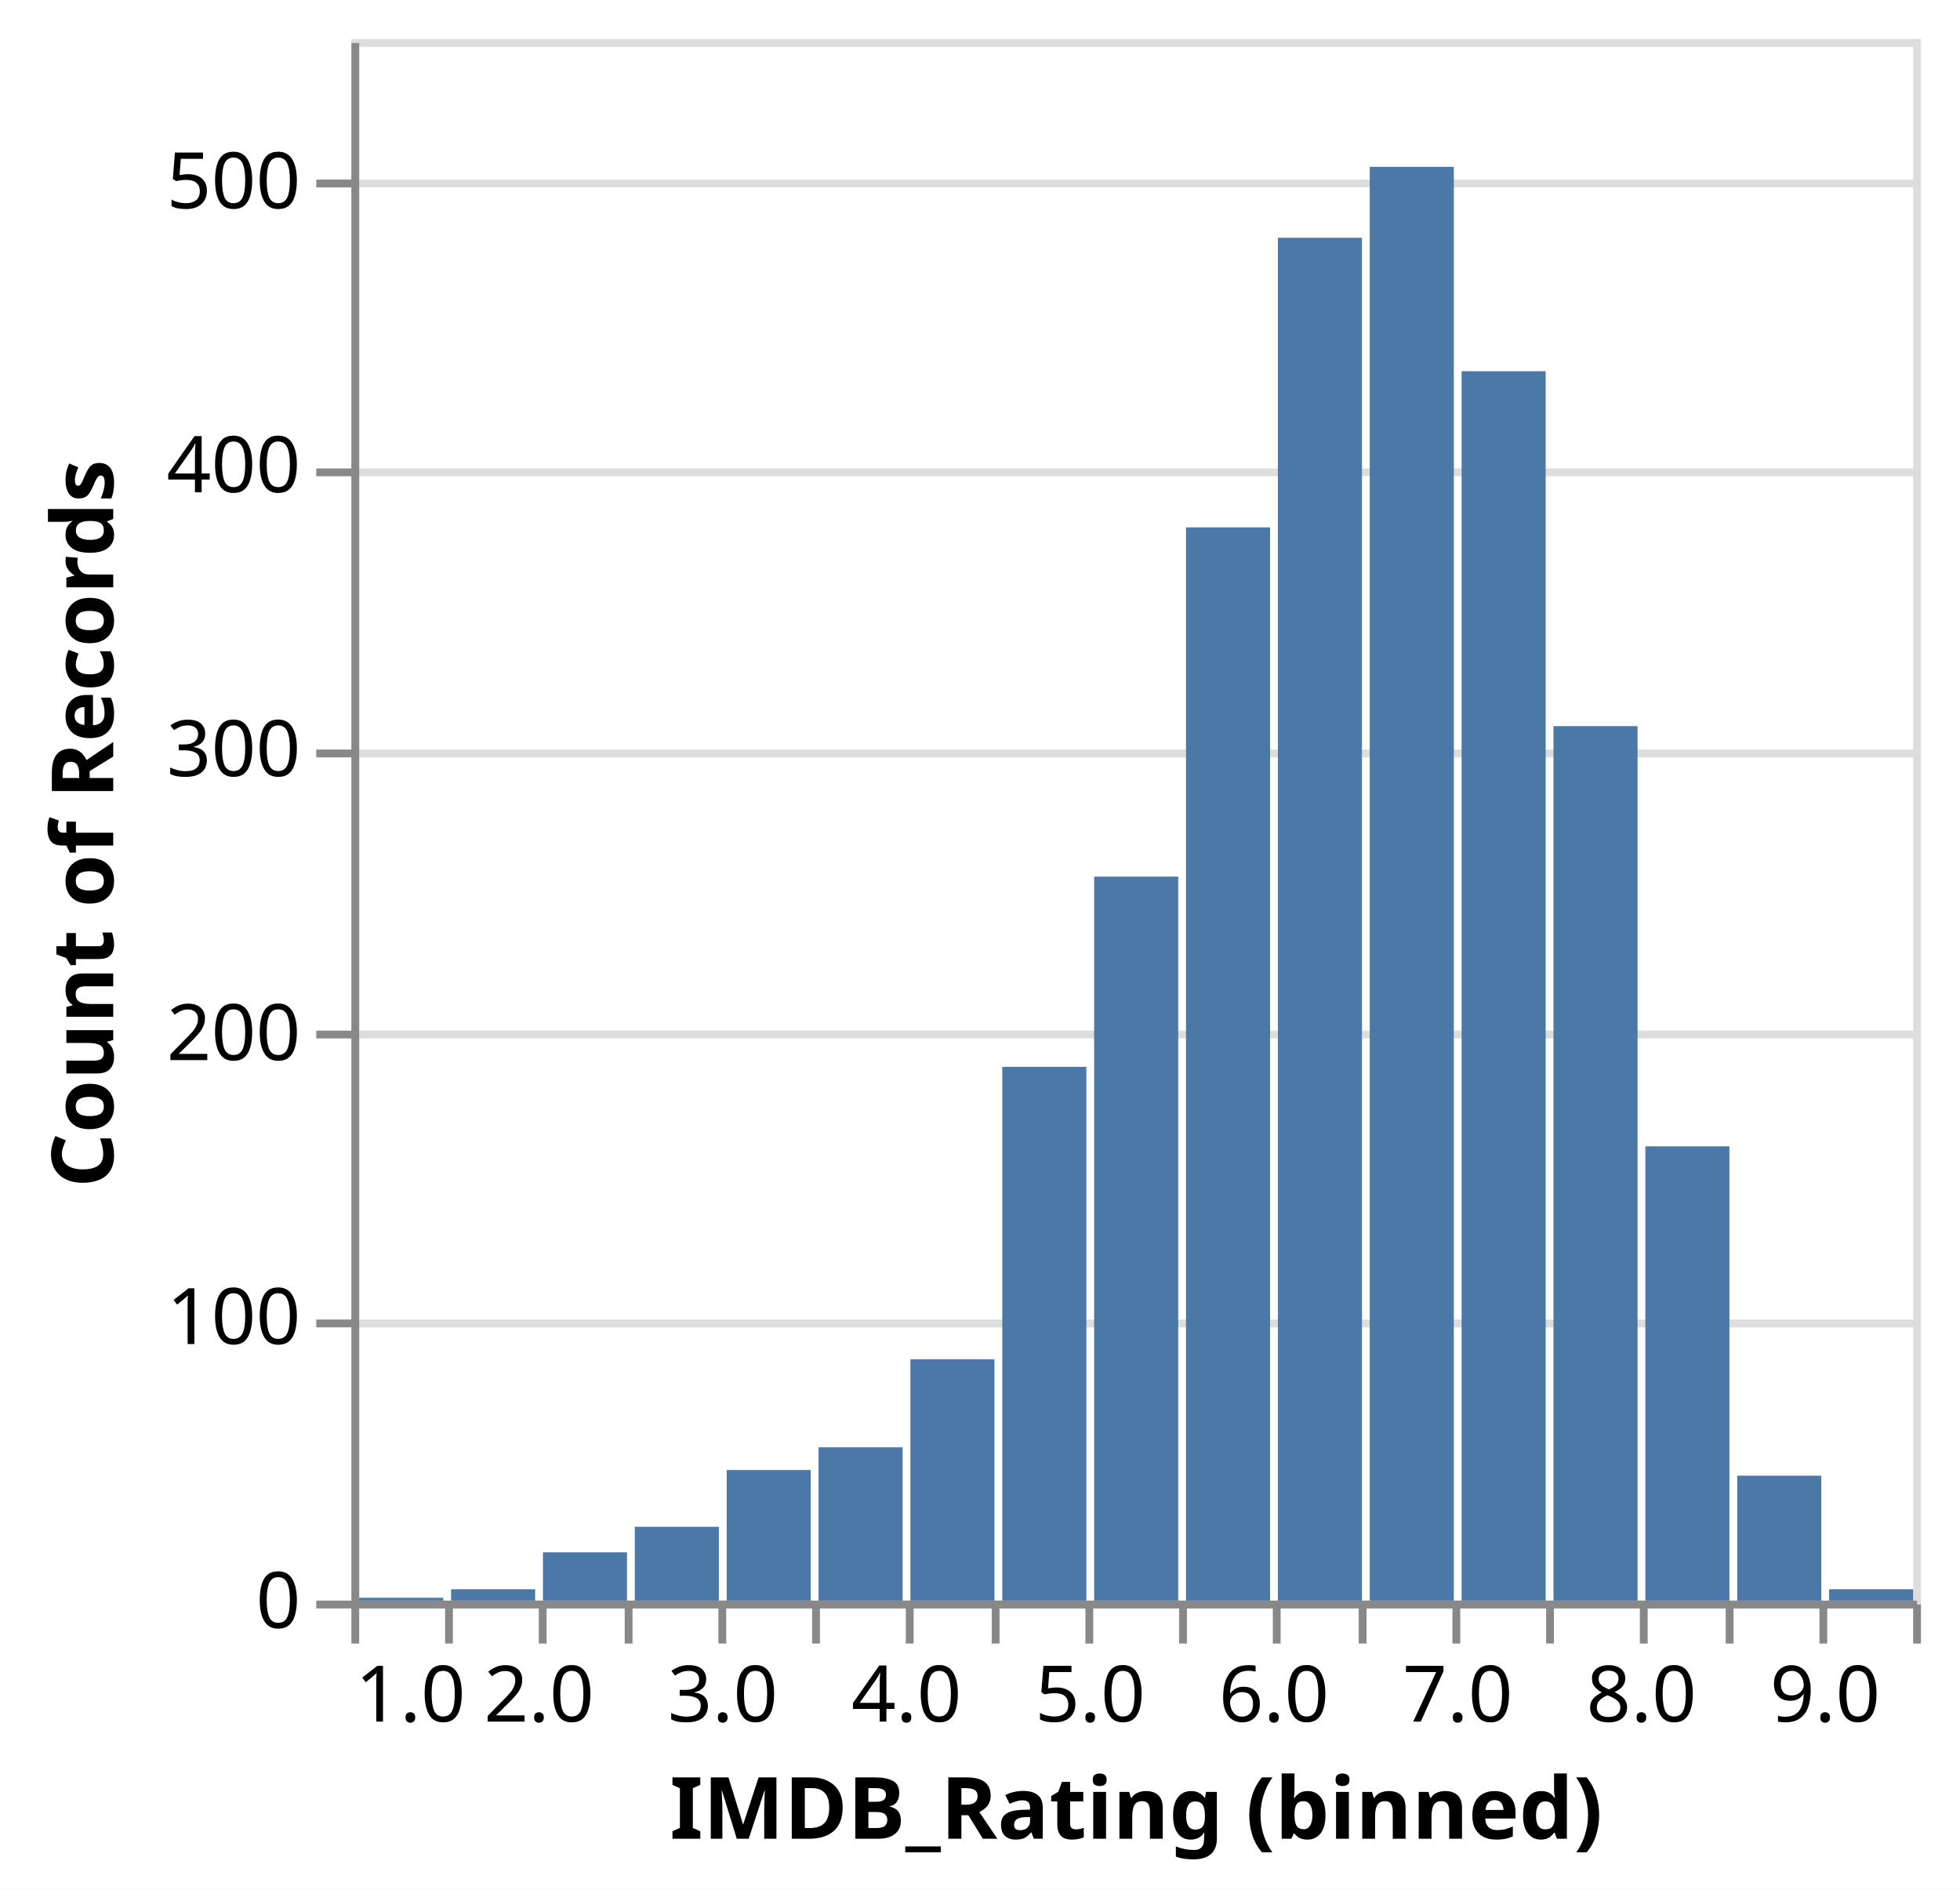
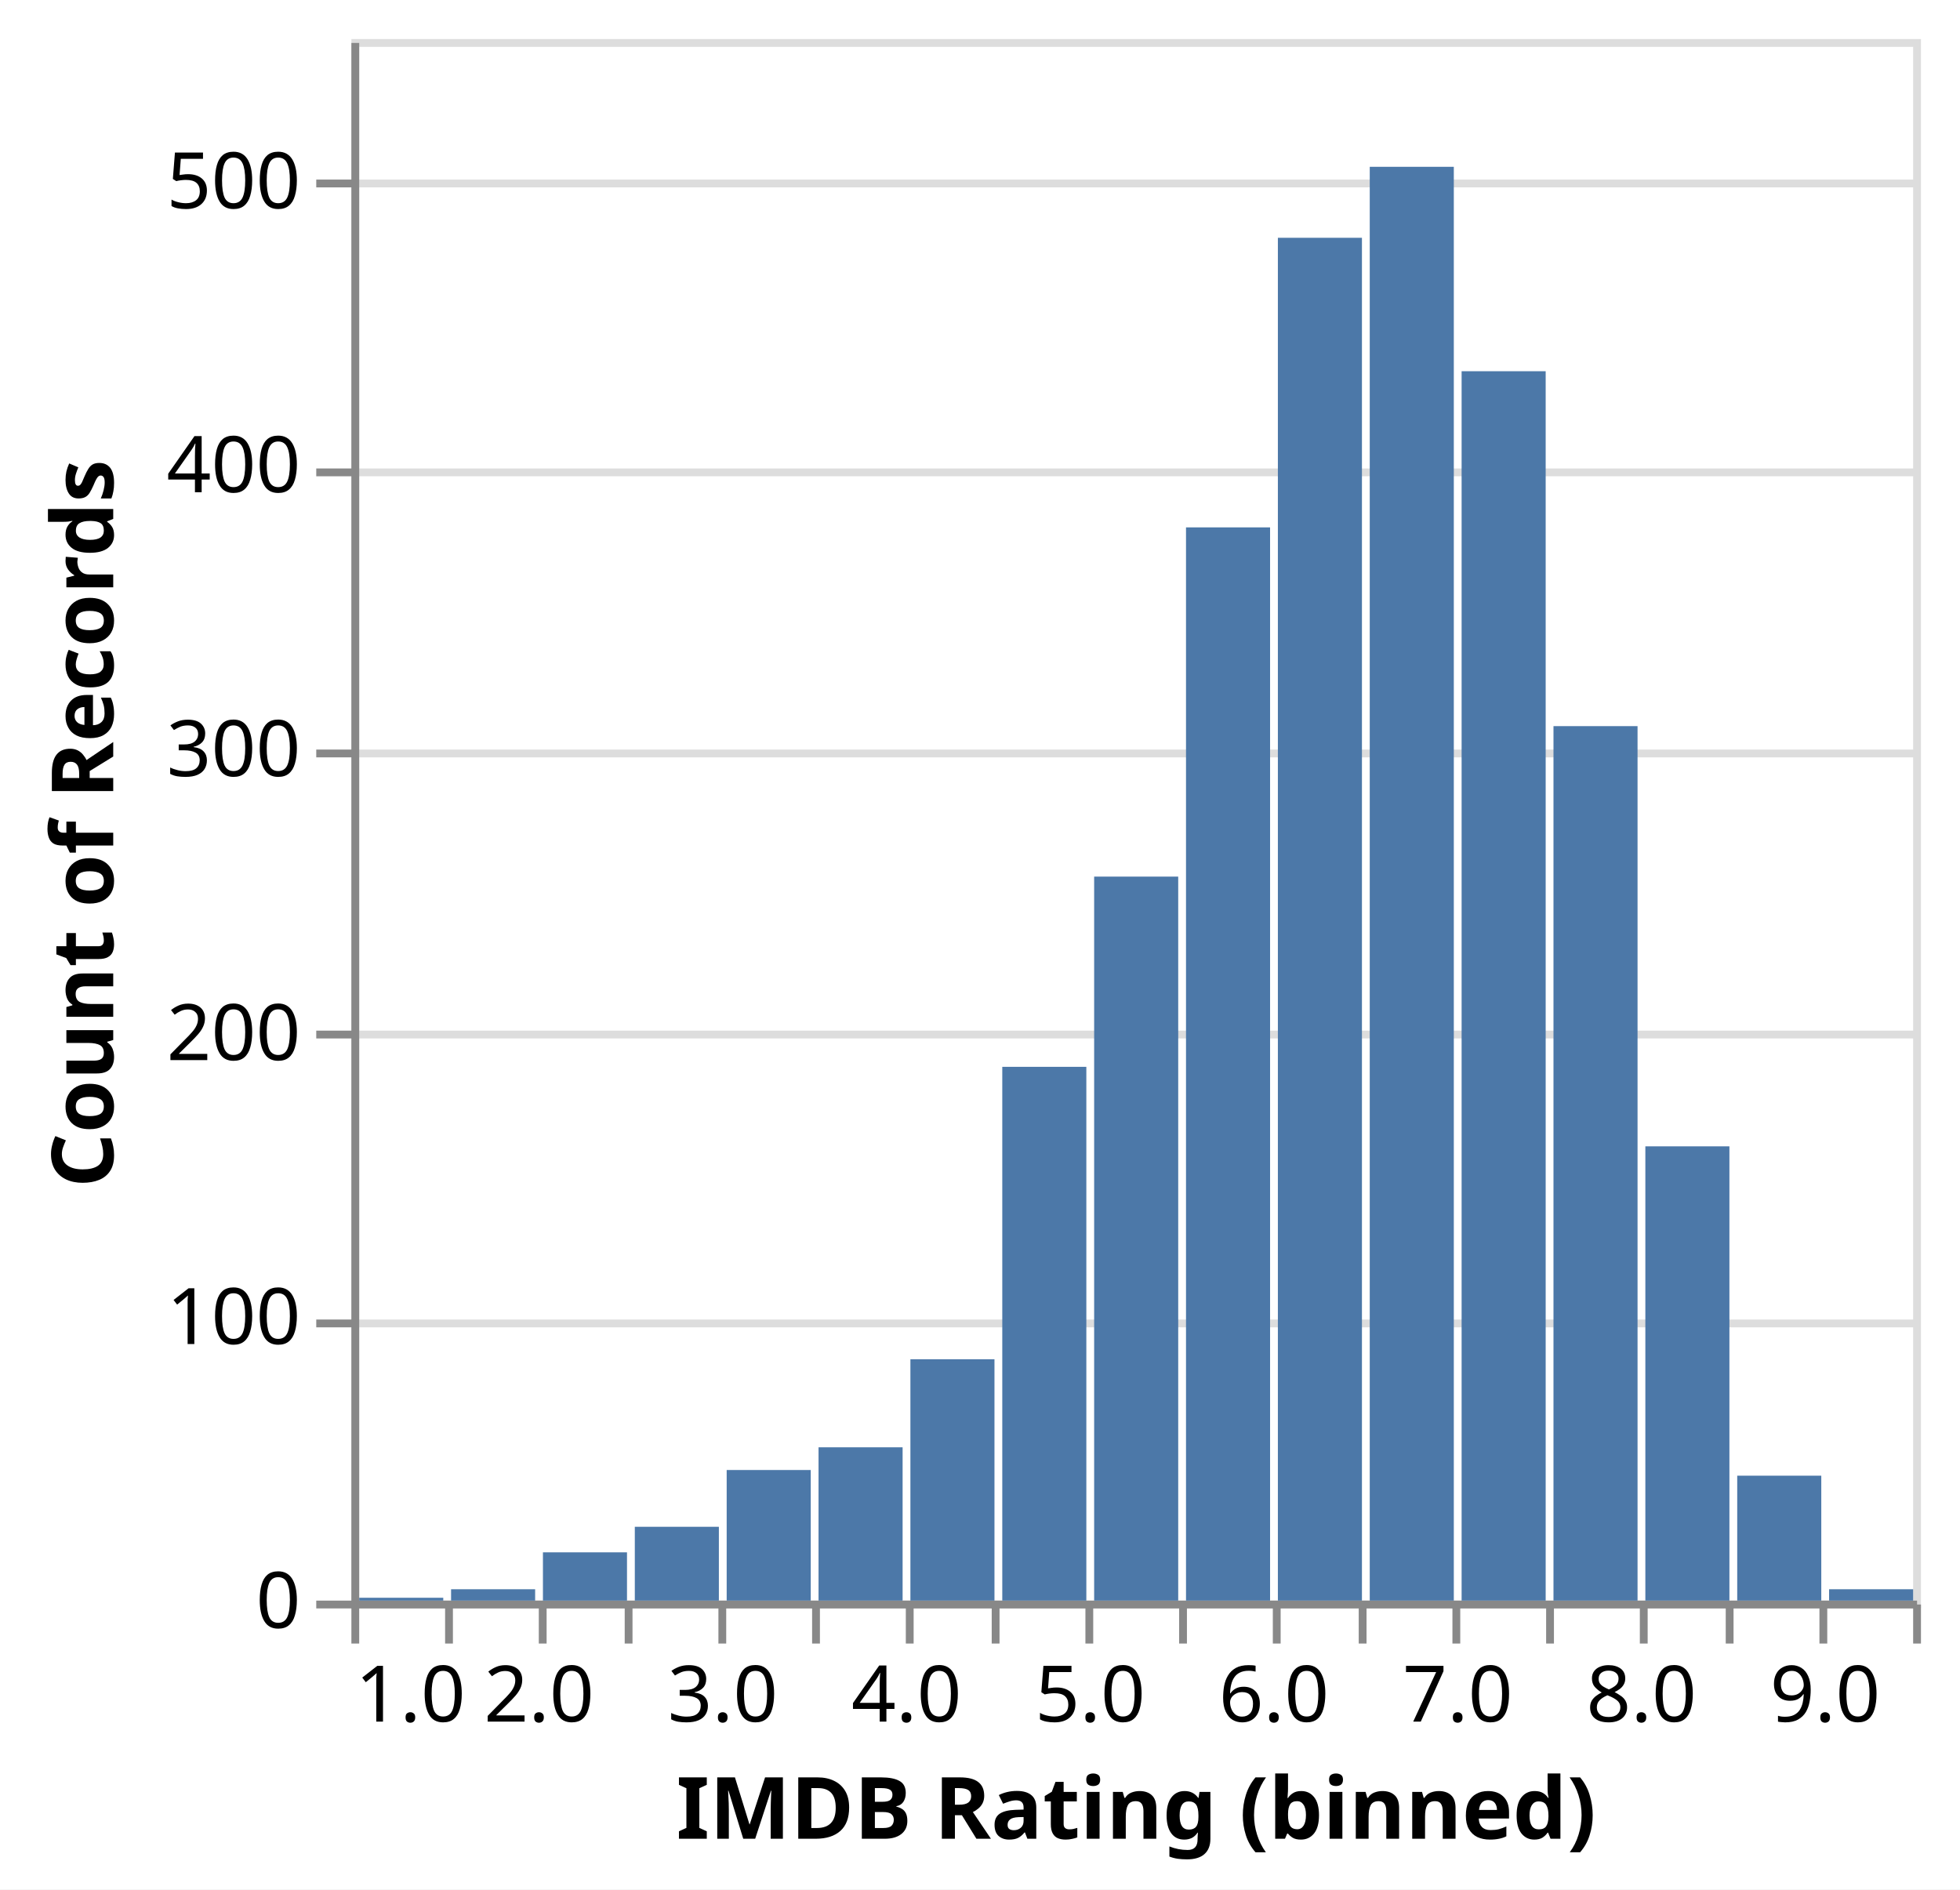
<svg xmlns="http://www.w3.org/2000/svg" class="marks" width="251" height="242" viewBox="0 0 251 242" version="1.1">
  <rect width="251" height="242" fill="white" />
  <g fill="none" stroke-miterlimit="10" transform="translate(45,5)">
    <g class="mark-group role-frame root" role="graphics-object" aria-roledescription="group mark container">
      <g transform="translate(0,0)">
        <path class="background" aria-hidden="true" d="M0.5,0.5h200v200h-200Z" stroke="#ddd" />
        <g>
          <g class="mark-group role-axis" aria-hidden="true">
            <g transform="translate(0.5,0.5)">
              <path class="background" aria-hidden="true" d="M0,0h0v0h0Z" pointer-events="none" />
              <g>
                <g class="mark-rule role-axis-grid" pointer-events="none">
                  <line transform="translate(0,200)" x2="200" y2="0" stroke="#ddd" stroke-width="1" opacity="1" />
                  <line transform="translate(0,164)" x2="200" y2="0" stroke="#ddd" stroke-width="1" opacity="1" />
                  <line transform="translate(0,127)" x2="200" y2="0" stroke="#ddd" stroke-width="1" opacity="1" />
                  <line transform="translate(0,91)" x2="200" y2="0" stroke="#ddd" stroke-width="1" opacity="1" />
                  <line transform="translate(0,55)" x2="200" y2="0" stroke="#ddd" stroke-width="1" opacity="1" />
                  <line transform="translate(0,18)" x2="200" y2="0" stroke="#ddd" stroke-width="1" opacity="1" />
                </g>
              </g>
              <path class="foreground" aria-hidden="true" d="" pointer-events="none" display="none" />
            </g>
          </g>
-           <g class="mark-group role-axis" role="graphics-symbol" aria-roledescription="axis" aria-label="X-axis titled 'IMDB_Rating (binned)' for a linear scale with values from 1 to 10">
+           <g class="mark-group role-axis" role="graphics-symbol" aria-roledescription="axis" aria-label="X-axis titled 'IMDB Rating (binned)' for a linear scale with values from 1 to 10">
            <g transform="translate(0.5,200.5)">
              <path class="background" aria-hidden="true" d="M0,0h0v0h0Z" pointer-events="none" />
              <g>
                <g class="mark-rule role-axis-tick" pointer-events="none">
                  <line transform="translate(0,0)" x2="0" y2="5" stroke="#888" stroke-width="1" opacity="1" />
                  <line transform="translate(12,0)" x2="0" y2="5" stroke="#888" stroke-width="1" opacity="1" />
                  <line transform="translate(24,0)" x2="0" y2="5" stroke="#888" stroke-width="1" opacity="1" />
                  <line transform="translate(35,0)" x2="0" y2="5" stroke="#888" stroke-width="1" opacity="1" />
                  <line transform="translate(47,0)" x2="0" y2="5" stroke="#888" stroke-width="1" opacity="1" />
                  <line transform="translate(59,0)" x2="0" y2="5" stroke="#888" stroke-width="1" opacity="1" />
                  <line transform="translate(71,0)" x2="0" y2="5" stroke="#888" stroke-width="1" opacity="1" />
                  <line transform="translate(82,0)" x2="0" y2="5" stroke="#888" stroke-width="1" opacity="1" />
                  <line transform="translate(94,0)" x2="0" y2="5" stroke="#888" stroke-width="1" opacity="1" />
                  <line transform="translate(106,0)" x2="0" y2="5" stroke="#888" stroke-width="1" opacity="1" />
                  <line transform="translate(118,0)" x2="0" y2="5" stroke="#888" stroke-width="1" opacity="1" />
                  <line transform="translate(129,0)" x2="0" y2="5" stroke="#888" stroke-width="1" opacity="1" />
                  <line transform="translate(141,0)" x2="0" y2="5" stroke="#888" stroke-width="1" opacity="1" />
                  <line transform="translate(153,0)" x2="0" y2="5" stroke="#888" stroke-width="1" opacity="1" />
                  <line transform="translate(165,0)" x2="0" y2="5" stroke="#888" stroke-width="1" opacity="1" />
                  <line transform="translate(176,0)" x2="0" y2="5" stroke="#888" stroke-width="1" opacity="1" />
                  <line transform="translate(188,0)" x2="0" y2="5" stroke="#888" stroke-width="1" opacity="1" />
                  <line transform="translate(200,0)" x2="0" y2="5" stroke="#888" stroke-width="1" opacity="1" />
                </g>
                <g class="mark-text role-axis-label" pointer-events="none">
                  <text text-anchor="start" transform="translate(0,15)" font-family="sans-serif" font-size="10px" fill="#000" opacity="1">1.0</text>
                  <text text-anchor="middle" transform="translate(11.76471,15)" font-family="sans-serif" font-size="10px" fill="#000" opacity="0">1.5</text>
                  <text text-anchor="middle" transform="translate(23.52941,15)" font-family="sans-serif" font-size="10px" fill="#000" opacity="1">2.0</text>
                  <text text-anchor="middle" transform="translate(35.29412,15)" font-family="sans-serif" font-size="10px" fill="#000" opacity="0">2.5</text>
                  <text text-anchor="middle" transform="translate(47.05882,15)" font-family="sans-serif" font-size="10px" fill="#000" opacity="1">3.0</text>
                  <text text-anchor="middle" transform="translate(58.82353,15)" font-family="sans-serif" font-size="10px" fill="#000" opacity="0">3.5</text>
                  <text text-anchor="middle" transform="translate(70.58824,15)" font-family="sans-serif" font-size="10px" fill="#000" opacity="1">4.0</text>
                  <text text-anchor="middle" transform="translate(82.35294,15)" font-family="sans-serif" font-size="10px" fill="#000" opacity="0">4.5</text>
                  <text text-anchor="middle" transform="translate(94.11765,15)" font-family="sans-serif" font-size="10px" fill="#000" opacity="1">5.0</text>
                  <text text-anchor="middle" transform="translate(105.8824,15)" font-family="sans-serif" font-size="10px" fill="#000" opacity="0">5.5</text>
                  <text text-anchor="middle" transform="translate(117.6471,15)" font-family="sans-serif" font-size="10px" fill="#000" opacity="1">6.0</text>
                  <text text-anchor="middle" transform="translate(129.4118,15)" font-family="sans-serif" font-size="10px" fill="#000" opacity="0">6.5</text>
                  <text text-anchor="middle" transform="translate(141.1765,15)" font-family="sans-serif" font-size="10px" fill="#000" opacity="1">7.0</text>
                  <text text-anchor="middle" transform="translate(152.9412,15)" font-family="sans-serif" font-size="10px" fill="#000" opacity="0">7.5</text>
                  <text text-anchor="middle" transform="translate(164.7059,15)" font-family="sans-serif" font-size="10px" fill="#000" opacity="1">8.0</text>
                  <text text-anchor="middle" transform="translate(176.4706,15)" font-family="sans-serif" font-size="10px" fill="#000" opacity="0">8.5</text>
                  <text text-anchor="middle" transform="translate(188.2353,15)" font-family="sans-serif" font-size="10px" fill="#000" opacity="1">9.0</text>
                  <text text-anchor="end" transform="translate(200,15)" font-family="sans-serif" font-size="10px" fill="#000" opacity="0">9.5</text>
                </g>
                <g class="mark-rule role-axis-domain" pointer-events="none">
                  <line transform="translate(0,0)" x2="200" y2="0" stroke="#888" stroke-width="1" opacity="1" />
                </g>
                <g class="mark-text role-axis-title" pointer-events="none">
-                   <text text-anchor="middle" transform="translate(100,30)" font-family="sans-serif" font-size="11px" font-weight="bold" fill="#000" opacity="1">IMDB_Rating (binned)</text>
+                   <text text-anchor="middle" transform="translate(100,30)" font-family="sans-serif" font-size="11px" font-weight="bold" fill="#000" opacity="1">IMDB Rating (binned)</text>
                </g>
              </g>
              <path class="foreground" aria-hidden="true" d="" pointer-events="none" display="none" />
            </g>
          </g>
          <g class="mark-group role-axis" role="graphics-symbol" aria-roledescription="axis" aria-label="Y-axis titled 'Count of Records' for a linear scale with values from 0 to 550">
            <g transform="translate(0.5,0.5)">
              <path class="background" aria-hidden="true" d="M0,0h0v0h0Z" pointer-events="none" />
              <g>
                <g class="mark-rule role-axis-tick" pointer-events="none">
                  <line transform="translate(0,200)" x2="-5" y2="0" stroke="#888" stroke-width="1" opacity="1" />
                  <line transform="translate(0,164)" x2="-5" y2="0" stroke="#888" stroke-width="1" opacity="1" />
                  <line transform="translate(0,127)" x2="-5" y2="0" stroke="#888" stroke-width="1" opacity="1" />
                  <line transform="translate(0,91)" x2="-5" y2="0" stroke="#888" stroke-width="1" opacity="1" />
                  <line transform="translate(0,55)" x2="-5" y2="0" stroke="#888" stroke-width="1" opacity="1" />
                  <line transform="translate(0,18)" x2="-5" y2="0" stroke="#888" stroke-width="1" opacity="1" />
                </g>
                <g class="mark-text role-axis-label" pointer-events="none">
                  <text text-anchor="end" transform="translate(-7,203)" font-family="sans-serif" font-size="10px" fill="#000" opacity="1">0</text>
                  <text text-anchor="end" transform="translate(-7,166.6364)" font-family="sans-serif" font-size="10px" fill="#000" opacity="1">100</text>
                  <text text-anchor="end" transform="translate(-7,130.2727)" font-family="sans-serif" font-size="10px" fill="#000" opacity="1">200</text>
                  <text text-anchor="end" transform="translate(-7,93.90909)" font-family="sans-serif" font-size="10px" fill="#000" opacity="1">300</text>
                  <text text-anchor="end" transform="translate(-7,57.54545)" font-family="sans-serif" font-size="10px" fill="#000" opacity="1">400</text>
                  <text text-anchor="end" transform="translate(-7,21.18182)" font-family="sans-serif" font-size="10px" fill="#000" opacity="1">500</text>
                </g>
                <g class="mark-rule role-axis-domain" pointer-events="none">
                  <line transform="translate(0,200)" x2="0" y2="-200" stroke="#888" stroke-width="1" opacity="1" />
                </g>
                <g class="mark-text role-axis-title" pointer-events="none">
                  <text text-anchor="middle" transform="translate(-29,100) rotate(-90) translate(0,-2)" font-family="sans-serif" font-size="11px" font-weight="bold" fill="#000" opacity="1">Count of Records</text>
                </g>
              </g>
              <path class="foreground" aria-hidden="true" d="" pointer-events="none" display="none" />
            </g>
          </g>
          <g class="mark-rect role-mark marks" role="graphics-object" aria-roledescription="rect mark container">
-             <path aria-label="IMDB_Rating (binned): 6 – 6.5; Count of Records: 480" role="graphics-symbol" aria-roledescription="bar" d="M118.647,25.455h10.765v174.545h-10.765Z" fill="#4c78a8" />
-             <path aria-label="IMDB_Rating (binned): 6.5 – 7; Count of Records: 505" role="graphics-symbol" aria-roledescription="bar" d="M130.412,16.364h10.765v183.636h-10.765Z" fill="#4c78a8" />
-             <path aria-label="IMDB_Rating (binned): 3 – 3.5; Count of Records: 46" role="graphics-symbol" aria-roledescription="bar" d="M48.059,183.273h10.765v16.727h-10.765Z" fill="#4c78a8" />
-             <path aria-label="IMDB_Rating (binned): 7.5 – 8; Count of Records: 308" role="graphics-symbol" aria-roledescription="bar" d="M153.941,88h10.765v112h-10.765Z" fill="#4c78a8" />
-             <path aria-label="IMDB_Rating (binned): 3.5 – 4; Count of Records: 54" role="graphics-symbol" aria-roledescription="bar" d="M59.824,180.364h10.765v19.636h-10.765Z" fill="#4c78a8" />
-             <path aria-label="IMDB_Rating (binned): 5.5 – 6; Count of Records: 378" role="graphics-symbol" aria-roledescription="bar" d="M106.882,62.545h10.765v137.455h-10.765Z" fill="#4c78a8" />
-             <path aria-label="IMDB_Rating (binned): 7 – 7.5; Count of Records: 433" role="graphics-symbol" aria-roledescription="bar" d="M142.176,42.545h10.765v157.455h-10.765Z" fill="#4c78a8" />
-             <path aria-label="IMDB_Rating (binned): 8 – 8.5; Count of Records: 160" role="graphics-symbol" aria-roledescription="bar" d="M165.706,141.818h10.765v58.182h-10.765Z" fill="#4c78a8" />
-             <path aria-label="IMDB_Rating (binned): 2.5 – 3; Count of Records: 26" role="graphics-symbol" aria-roledescription="bar" d="M36.294,190.545h10.765v9.455h-10.765Z" fill="#4c78a8" />
-             <path aria-label="IMDB_Rating (binned): 8.5 – 9; Count of Records: 44" role="graphics-symbol" aria-roledescription="bar" d="M177.471,184h10.765v16h-10.765Z" fill="#4c78a8" />
-             <path aria-label="IMDB_Rating (binned): 5 – 5.5; Count of Records: 255" role="graphics-symbol" aria-roledescription="bar" d="M95.118,107.273h10.765v92.727h-10.765Z" fill="#4c78a8" />
-             <path aria-label="IMDB_Rating (binned): 4.5 – 5; Count of Records: 188" role="graphics-symbol" aria-roledescription="bar" d="M83.353,131.636h10.765v68.364h-10.765Z" fill="#4c78a8" />
-             <path aria-label="IMDB_Rating (binned): 4 – 4.5; Count of Records: 85" role="graphics-symbol" aria-roledescription="bar" d="M71.588,169.091h10.765v30.909h-10.765Z" fill="#4c78a8" />
-             <path aria-label="IMDB_Rating (binned): 9 – 9.5; Count of Records: 4" role="graphics-symbol" aria-roledescription="bar" d="M189.235,198.545h10.765v1.455h-10.765Z" fill="#4c78a8" />
-             <path aria-label="IMDB_Rating (binned): 1.5 – 2; Count of Records: 4" role="graphics-symbol" aria-roledescription="bar" d="M12.765,198.545h10.765v1.455h-10.765Z" fill="#4c78a8" />
-             <path aria-label="IMDB_Rating (binned): 2 – 2.5; Count of Records: 17" role="graphics-symbol" aria-roledescription="bar" d="M24.529,193.818h10.765v6.182h-10.765Z" fill="#4c78a8" />
-             <path aria-label="IMDB_Rating (binned): 1 – 1.5; Count of Records: 1" role="graphics-symbol" aria-roledescription="bar" d="M1,199.636h10.765v0.364h-10.765Z" fill="#4c78a8" />
+             <path aria-label="IMDB Rating (binned): 6 – 6.5; Count of Records: 480" role="graphics-symbol" aria-roledescription="bar" d="M118.647,25.455h10.765v174.545h-10.765Z" fill="#4c78a8" />
+             <path aria-label="IMDB Rating (binned): 6.5 – 7; Count of Records: 505" role="graphics-symbol" aria-roledescription="bar" d="M130.412,16.364h10.765v183.636h-10.765Z" fill="#4c78a8" />
+             <path aria-label="IMDB Rating (binned): 3 – 3.5; Count of Records: 46" role="graphics-symbol" aria-roledescription="bar" d="M48.059,183.273h10.765v16.727h-10.765Z" fill="#4c78a8" />
+             <path aria-label="IMDB Rating (binned): 7.5 – 8; Count of Records: 308" role="graphics-symbol" aria-roledescription="bar" d="M153.941,88h10.765v112h-10.765Z" fill="#4c78a8" />
+             <path aria-label="IMDB Rating (binned): 3.5 – 4; Count of Records: 54" role="graphics-symbol" aria-roledescription="bar" d="M59.824,180.364h10.765v19.636h-10.765Z" fill="#4c78a8" />
+             <path aria-label="IMDB Rating (binned): 5.5 – 6; Count of Records: 378" role="graphics-symbol" aria-roledescription="bar" d="M106.882,62.545h10.765v137.455h-10.765Z" fill="#4c78a8" />
+             <path aria-label="IMDB Rating (binned): 7 – 7.5; Count of Records: 433" role="graphics-symbol" aria-roledescription="bar" d="M142.176,42.545h10.765v157.455h-10.765Z" fill="#4c78a8" />
+             <path aria-label="IMDB Rating (binned): 8 – 8.5; Count of Records: 160" role="graphics-symbol" aria-roledescription="bar" d="M165.706,141.818h10.765v58.182h-10.765Z" fill="#4c78a8" />
+             <path aria-label="IMDB Rating (binned): 2.5 – 3; Count of Records: 26" role="graphics-symbol" aria-roledescription="bar" d="M36.294,190.545h10.765v9.455h-10.765Z" fill="#4c78a8" />
+             <path aria-label="IMDB Rating (binned): 8.5 – 9; Count of Records: 44" role="graphics-symbol" aria-roledescription="bar" d="M177.471,184h10.765v16h-10.765Z" fill="#4c78a8" />
+             <path aria-label="IMDB Rating (binned): 5 – 5.5; Count of Records: 255" role="graphics-symbol" aria-roledescription="bar" d="M95.118,107.273h10.765v92.727h-10.765Z" fill="#4c78a8" />
+             <path aria-label="IMDB Rating (binned): 4.5 – 5; Count of Records: 188" role="graphics-symbol" aria-roledescription="bar" d="M83.353,131.636h10.765v68.364h-10.765Z" fill="#4c78a8" />
+             <path aria-label="IMDB Rating (binned): 4 – 4.5; Count of Records: 85" role="graphics-symbol" aria-roledescription="bar" d="M71.588,169.091h10.765v30.909h-10.765Z" fill="#4c78a8" />
+             <path aria-label="IMDB Rating (binned): 9 – 9.5; Count of Records: 4" role="graphics-symbol" aria-roledescription="bar" d="M189.235,198.545h10.765v1.455h-10.765Z" fill="#4c78a8" />
+             <path aria-label="IMDB Rating (binned): 1.5 – 2; Count of Records: 4" role="graphics-symbol" aria-roledescription="bar" d="M12.765,198.545h10.765v1.455h-10.765Z" fill="#4c78a8" />
+             <path aria-label="IMDB Rating (binned): 2 – 2.5; Count of Records: 17" role="graphics-symbol" aria-roledescription="bar" d="M24.529,193.818h10.765v6.182h-10.765Z" fill="#4c78a8" />
+             <path aria-label="IMDB Rating (binned): 1 – 1.5; Count of Records: 1" role="graphics-symbol" aria-roledescription="bar" d="M1,199.636h10.765v0.364h-10.765Z" fill="#4c78a8" />
          </g>
        </g>
        <path class="foreground" aria-hidden="true" d="" display="none" />
      </g>
    </g>
  </g>
</svg>
